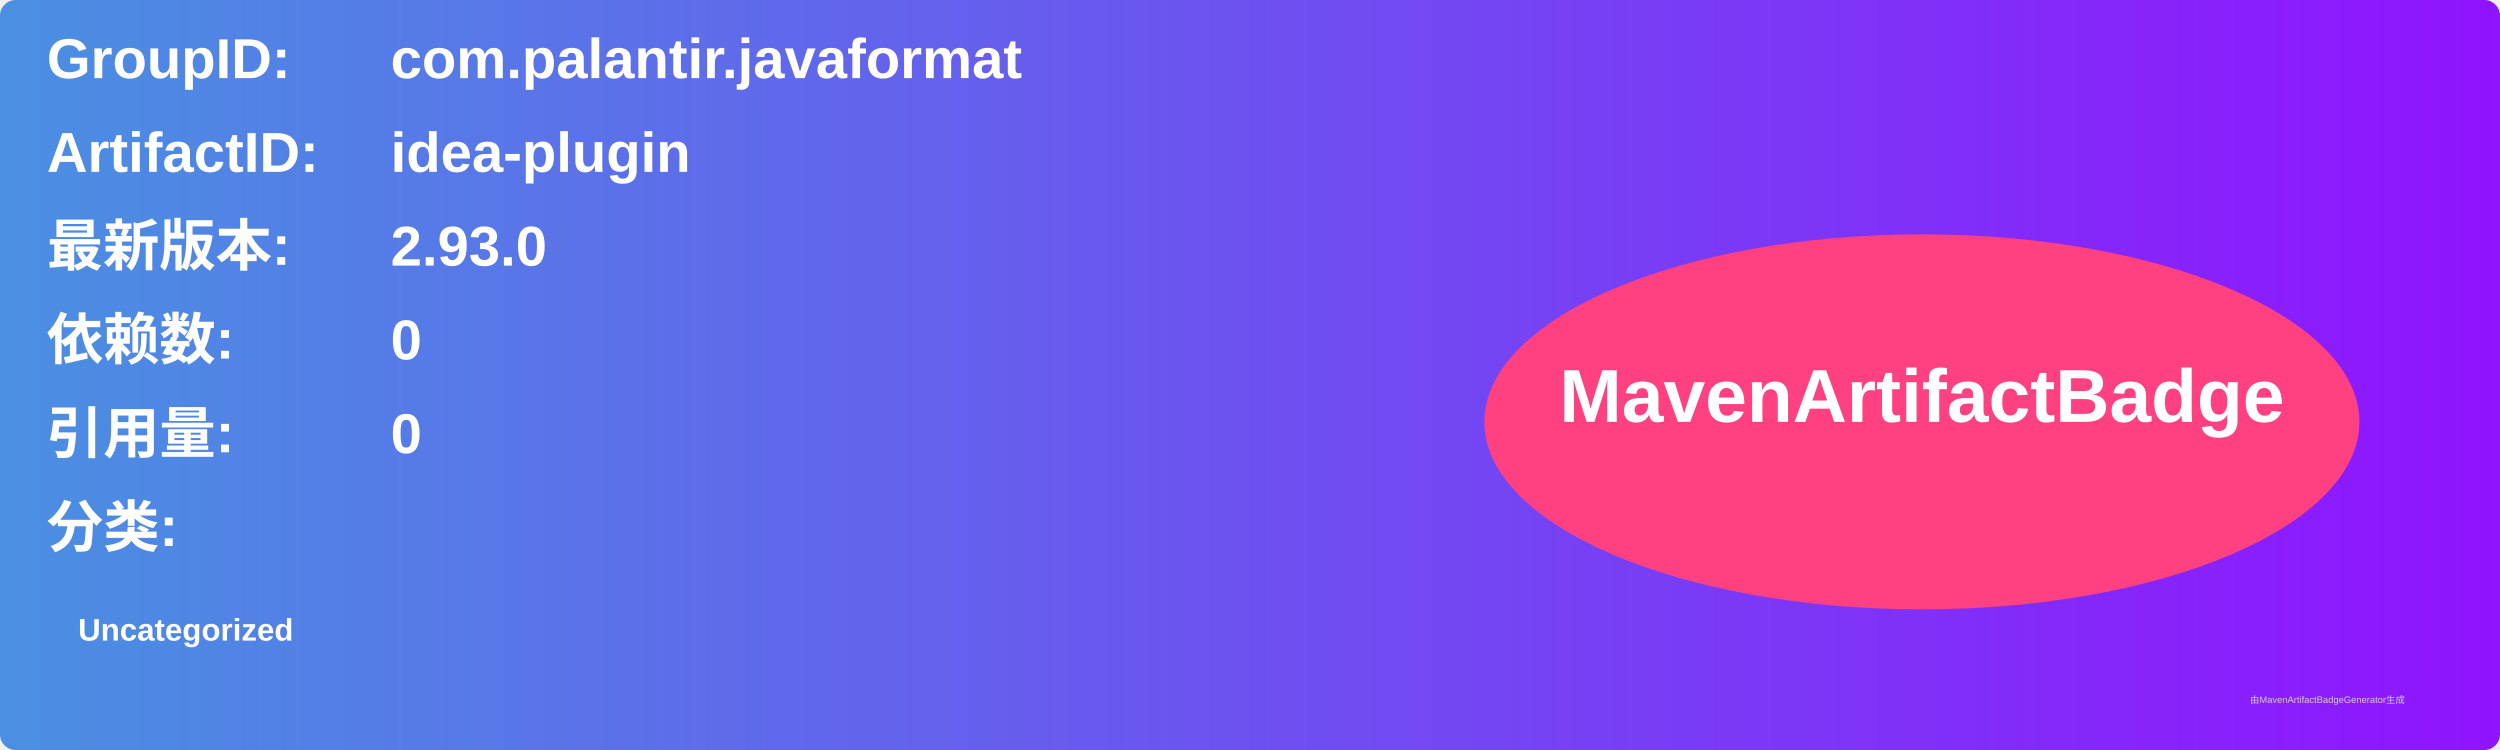
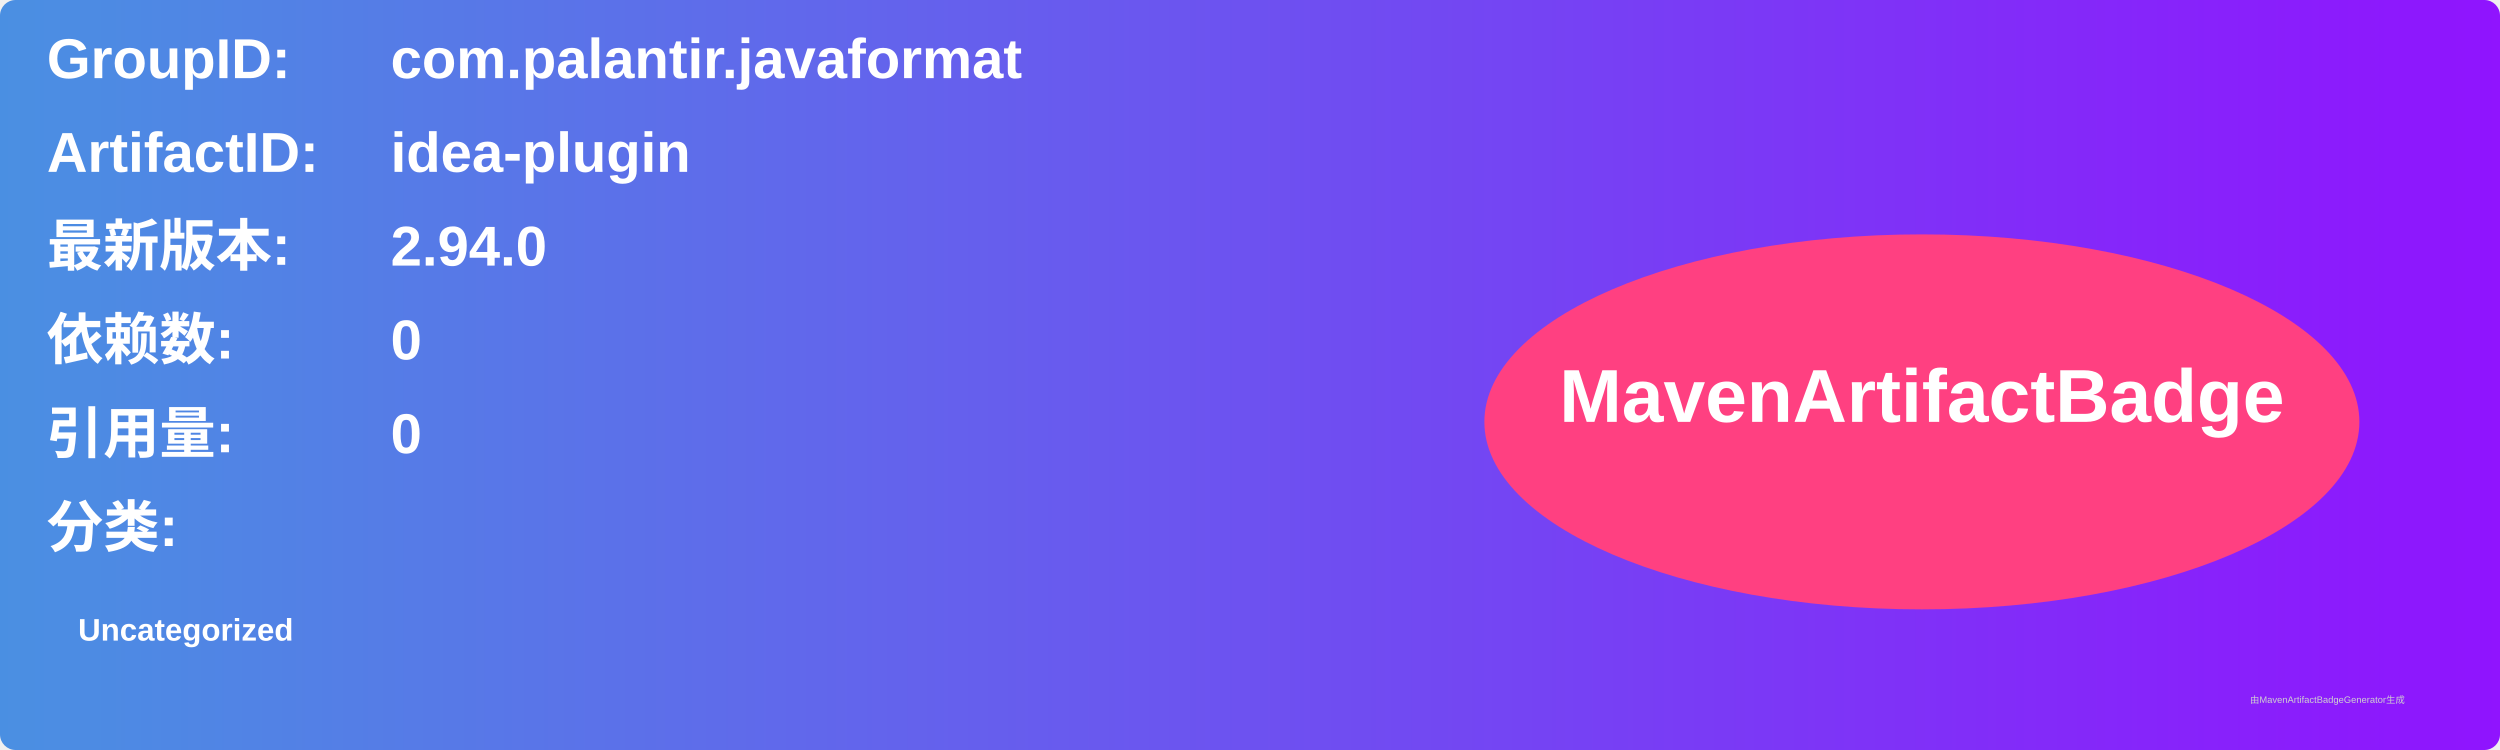
<svg xmlns="http://www.w3.org/2000/svg" width="800" height="240" viewBox="0 0 800 240">
  <linearGradient id="grad" x1="0%" y1="0%" x2="100%" y2="0%">
    <stop offset="0%" stop-color="#4a90e2" />
    <stop offset="100%" stop-color="#9013fe" />
  </linearGradient>
  <rect width="100%" height="100%" rx="5" ry="5" fill="url(#grad)" />
  <g transform="translate(15, 15)">
    <text x="0" y="10" font-family="Arial" font-size="18" fill="white" font-weight="bold" width="260">GroupID:</text>
    <text x="110" y="10" font-family="Arial" font-size="18" fill="white" font-weight="bold" width="460">com.palantir.javaformat</text>
    <text x="0" y="40" font-family="Arial" font-size="18" fill="white" font-weight="bold" width="260">ArtifactID:</text>
    <text x="110" y="40" font-family="Arial" font-size="18" fill="white" font-weight="bold" width="460">idea-plugin</text>
    <text x="0" y="70" font-family="Arial" font-size="18" fill="white" font-weight="bold">最新版本:</text>
    <text x="110" y="70" font-family="Arial" font-size="18" fill="white" font-weight="bold">
-       <tspan font-weight="bold">2.93.0</tspan>
+       <tspan font-weight="bold">2.94.0</tspan>
    </text>
    <text x="0" y="100" font-family="Arial" font-size="18" fill="white" font-weight="bold">依赖数: </text>
    <text x="110" y="100" font-family="Arial" font-size="18" fill="white">
      <tspan font-weight="bold">0</tspan>
    </text>
    <text x="0" y="130" font-family="Arial" font-size="18" fill="white" font-weight="bold">引用量: </text>
    <text x="110" y="130" font-family="Arial" font-size="18" fill="white">
      <tspan font-weight="bold">0</tspan>
    </text>
    <text x="0" y="160" font-family="Arial" font-size="18" fill="white" font-weight="bold">分类:</text>
    <text x="10" y="190" font-family="Arial" font-size="10" fill="white">
      <tspan font-weight="bold">Uncategorized</tspan>
    </text>
    <ellipse cx="600" cy="120" rx="140" ry="60" fill="#ff4081" />
    <text x="600" y="120" text-anchor="middle" font-family="Arial" font-size="24" fill="white" font-weight="bold">MavenArtifactBadge</text>
  </g>
  <text x="720" y="225" font-family="Arial" font-size="3" fill="#d0d0d0">由MavenArtifactBadgeGenerator生成</text>
</svg>
